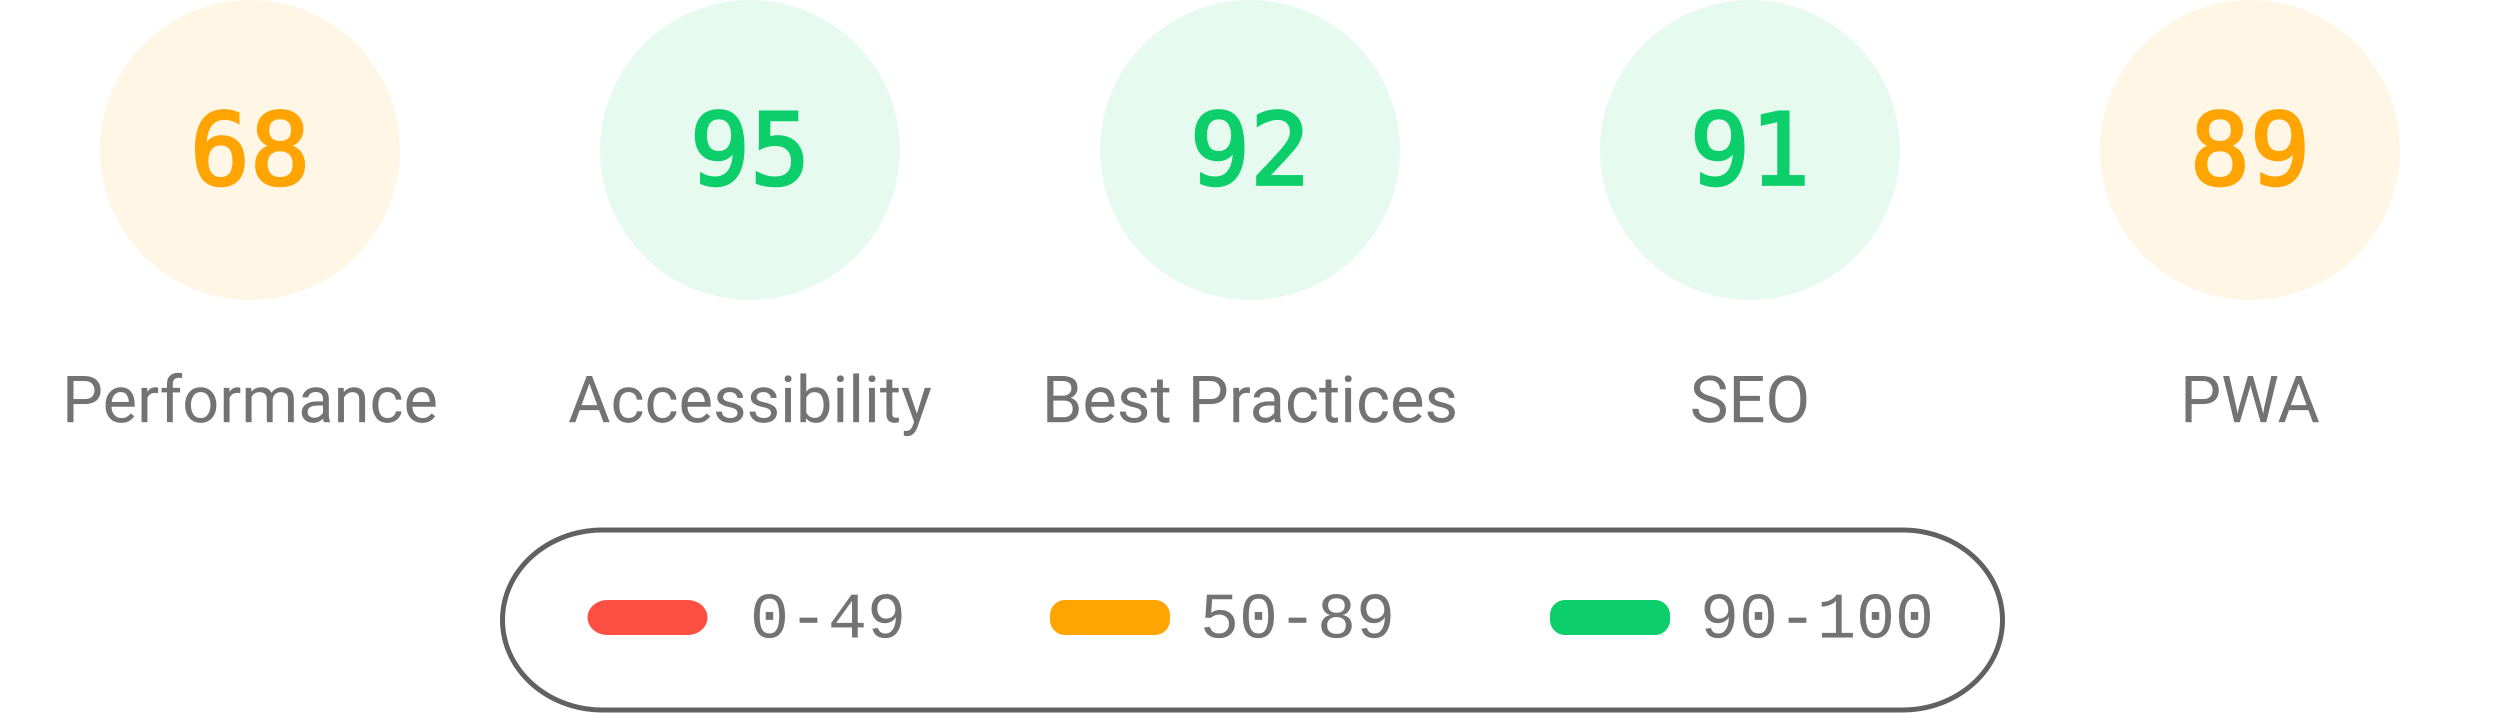
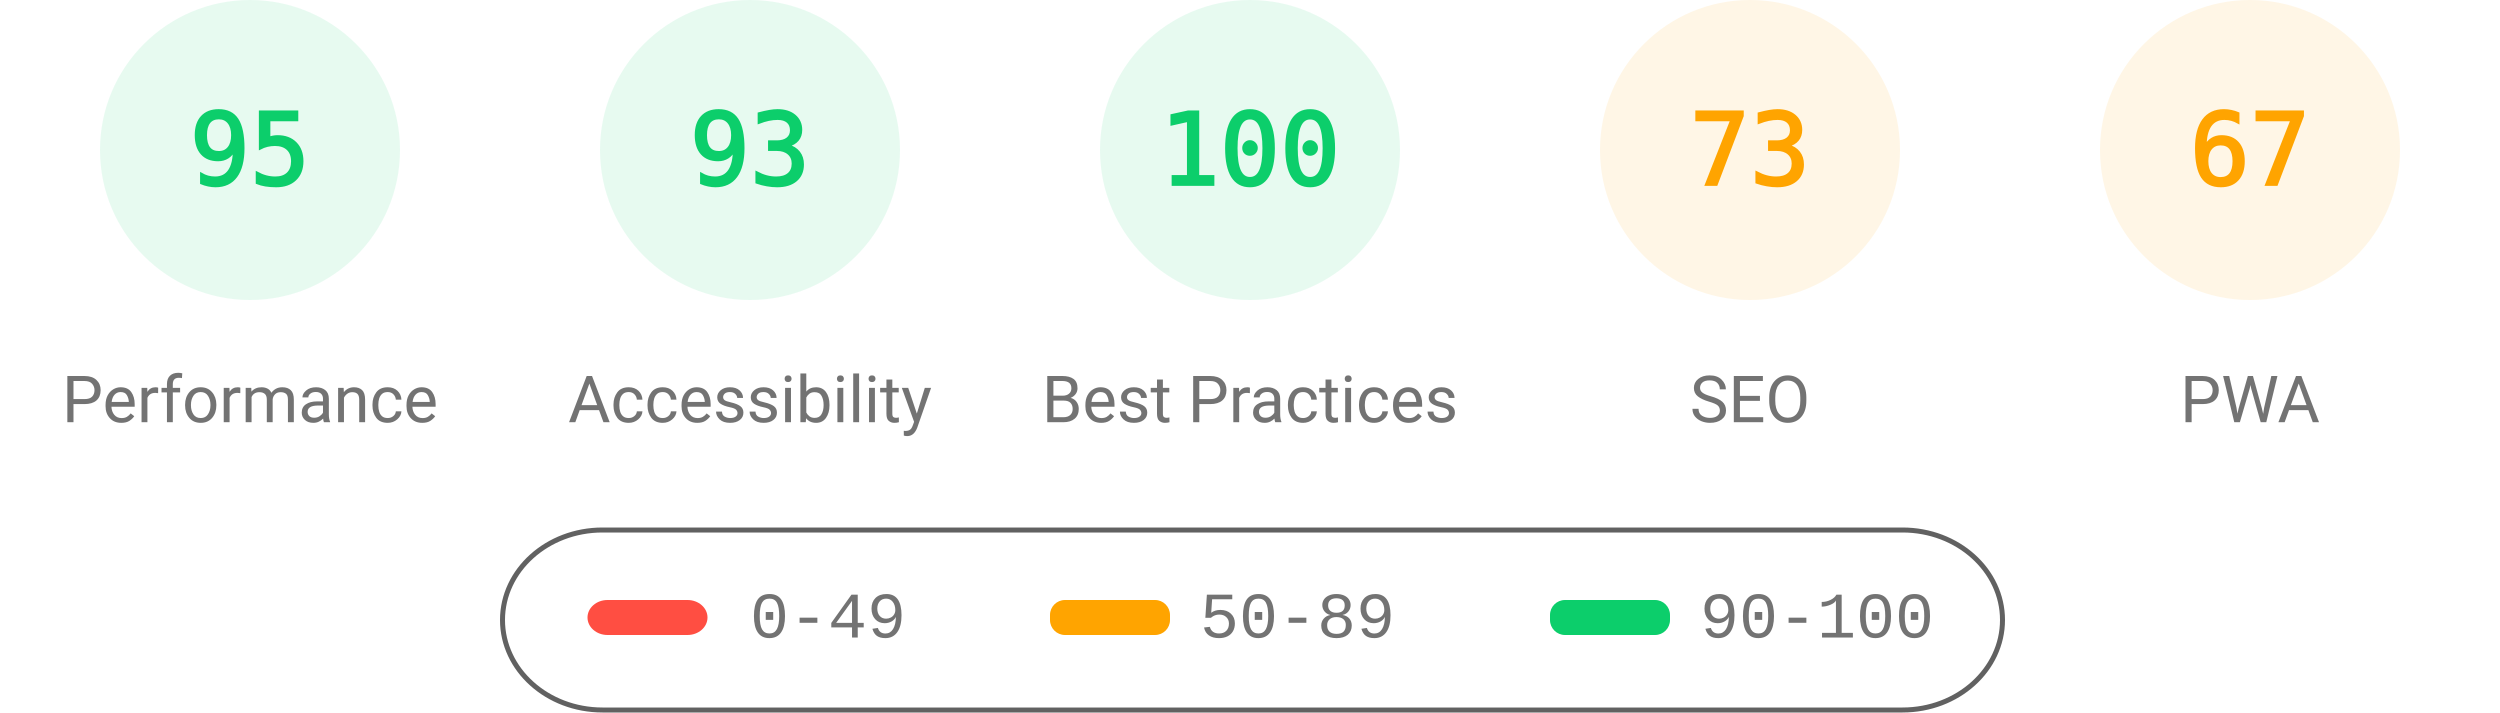
<svg xmlns="http://www.w3.org/2000/svg" fill="none" width="1000" height="285">
  <style>.gauge-base{opacity:.1}.gauge-arc{fill:none;animation-delay:250ms;stroke-linecap:round;transform:rotate(-90deg);transform-origin:100px 60px;animation:load-gauge 1s ease forwards}.guage-text{font-size:40px;font-family:monospace;text-align:center}.guage-red{color:#ff4e42;fill:#ff4e42;stroke:#ff4e42}.guage-orange{color:#ffa400;fill:#ffa400;stroke:#ffa400}.guage-green{color:#0cce6b;fill:#0cce6b;stroke:#0cce6b}.guage-undefined{color:#5c5c5c;fill:#5c5c5c;stroke:#5c5c5c}.guage-title{color:#737373;fill:#737373;stroke:none;font-size:26px;line-height:26px;font-family:Roboto,Halvetica,Arial,sans-serif}@keyframes load-gauge{from{stroke-dasharray:0 352.858}}</style>
-   <svg class="guage-div guage-perf guage-orange" viewBox="0 0 200 200" width="200" height="200">
+   <svg class="guage-div guage-perf guage-green" viewBox="0 0 200 200" width="200" height="200">
    <circle class="gauge-base" r="56" cx="100" cy="60" stroke-width="8" />
-     <circle class="gauge-arc guage-arc-1" r="56" cx="100" cy="60" stroke-width="8" style="stroke-dasharray:239.263,351.858" />
-     <text class="guage-text" x="100" y="60" alignment-baseline="central" dominant-baseline="central" text-anchor="middle">68</text>
+     <circle class="gauge-arc guage-arc-1" r="56" cx="100" cy="60" stroke-width="8" style="stroke-dasharray:334.265,351.858" />
+     <text class="guage-text" x="100" y="60" alignment-baseline="central" dominant-baseline="central" text-anchor="middle">95</text>
    <text class="guage-title" x="100" y="160" alignment-baseline="central" dominant-baseline="central" text-anchor="middle">Performance</text>
  </svg>
  <svg class="guage-div guage-acc guage-green" viewBox="0 0 200 200" width="200" height="200" x="200">
    <circle class="gauge-base" r="56" cx="100" cy="60" stroke-width="8" />
-     <circle class="gauge-arc guage-arc-2" r="56" cx="100" cy="60" stroke-width="8" style="stroke-dasharray:334.265,351.858" />
-     <text class="guage-text" x="100" y="60" alignment-baseline="central" dominant-baseline="central" text-anchor="middle">95</text>
+     <circle class="gauge-arc guage-arc-2" r="56" cx="100" cy="60" stroke-width="8" style="stroke-dasharray:327.228,351.858" />
+     <text class="guage-text" x="100" y="60" alignment-baseline="central" dominant-baseline="central" text-anchor="middle">93</text>
    <text class="guage-title" x="100" y="160" alignment-baseline="central" dominant-baseline="central" text-anchor="middle">Accessibility</text>
  </svg>
  <svg class="guage-div guage-best guage-green" viewBox="0 0 200 200" width="200" height="200" x="400">
    <circle class="gauge-base" r="56" cx="100" cy="60" stroke-width="8" />
-     <circle class="gauge-arc guage-arc-3" r="56" cx="100" cy="60" stroke-width="8" style="stroke-dasharray:323.709,351.858" />
-     <text class="guage-text" x="100" y="60" alignment-baseline="central" dominant-baseline="central" text-anchor="middle">92</text>
+     <circle class="gauge-arc guage-arc-3" r="56" cx="100" cy="60" stroke-width="8" style="stroke-dasharray:351.858,351.858" />
+     <text class="guage-text" x="100" y="60" alignment-baseline="central" dominant-baseline="central" text-anchor="middle">100</text>
    <text class="guage-title" x="100" y="160" alignment-baseline="central" dominant-baseline="central" text-anchor="middle">Best Practices</text>
  </svg>
-   <svg class="guage-div guage-seo guage-green" viewBox="0 0 200 200" width="200" height="200" x="600">
+   <svg class="guage-div guage-seo guage-orange" viewBox="0 0 200 200" width="200" height="200" x="600">
    <circle class="gauge-base" r="56" cx="100" cy="60" stroke-width="8" />
-     <circle class="gauge-arc guage-arc-4" r="56" cx="100" cy="60" stroke-width="8" style="stroke-dasharray:320.191,351.858" />
-     <text class="guage-text" x="100" y="60" alignment-baseline="central" dominant-baseline="central" text-anchor="middle">91</text>
+     <circle class="gauge-arc guage-arc-4" r="56" cx="100" cy="60" stroke-width="8" style="stroke-dasharray:256.856,351.858" />
+     <text class="guage-text" x="100" y="60" alignment-baseline="central" dominant-baseline="central" text-anchor="middle">73</text>
    <text class="guage-title" x="100" y="160" alignment-baseline="central" dominant-baseline="central" text-anchor="middle">SEO</text>
  </svg>
  <svg class="guage-div guage-pwa guage-orange" viewBox="0 0 200 200" width="200" height="200" x="800">
    <circle class="gauge-base" r="56" cx="100" cy="60" stroke-width="8" />
-     <circle class="gauge-arc guage-arc-4" r="56" cx="100" cy="60" stroke-width="8" style="stroke-dasharray:313.154,351.858" />
-     <text class="guage-text" x="100" y="60" alignment-baseline="central" dominant-baseline="central" text-anchor="middle">89</text>
+     <circle class="gauge-arc guage-arc-4" r="56" cx="100" cy="60" stroke-width="8" style="stroke-dasharray:235.745,351.858" />
+     <text class="guage-text" x="100" y="60" alignment-baseline="central" dominant-baseline="central" text-anchor="middle">67</text>
    <text class="guage-title" x="100" y="160" alignment-baseline="central" dominant-baseline="central" text-anchor="middle">PWA</text>
  </svg>
  <svg width="604" height="76" x="200" y="210">
    <path fill="none" id="canvas_background" d="M-1-1h604v80H-1z" />
    <rect fill-opacity="0" stroke="#616161" stroke-width="2" rx="40" id="svg_2" height="72" width="600" y="2" x="1" fill="#000" />
    <rect stroke="#000" rx="8" id="svg_3" height="14" width="48" y="30" x="35" stroke-opacity="null" stroke-width="0" fill="#ff4e42" />
    <rect stroke="#000" rx="6" id="svg_4" height="14" width="48" y="30" x="220" stroke-opacity="null" stroke-width="0" fill="#ffa400" />
    <rect stroke="#000" rx="6" id="svg_5" height="14" width="48" y="30" x="420" stroke-opacity="null" stroke-width="0" fill="#0cce6b" />
    <text xml:space="preserve" text-anchor="start" font-family="'Courier New', Courier, monospace" font-size="26" id="svg_6" y="45" x="100" stroke-opacity="null" stroke-width="0" stroke="#000" fill="#737373">0-49</text>
    <text xml:space="preserve" text-anchor="start" font-family="'Courier New', Courier, monospace" font-size="26" id="svg_7" y="45" x="280" stroke-opacity="null" stroke-width="0" stroke="#000" fill="#737373">50-89</text>
    <text xml:space="preserve" text-anchor="start" font-family="'Courier New', Courier, monospace" font-size="26" id="svg_8" y="45" x="480" stroke-opacity="null" stroke-width="0" stroke="#000" fill="#737373">90-100</text>
  </svg>
</svg>
